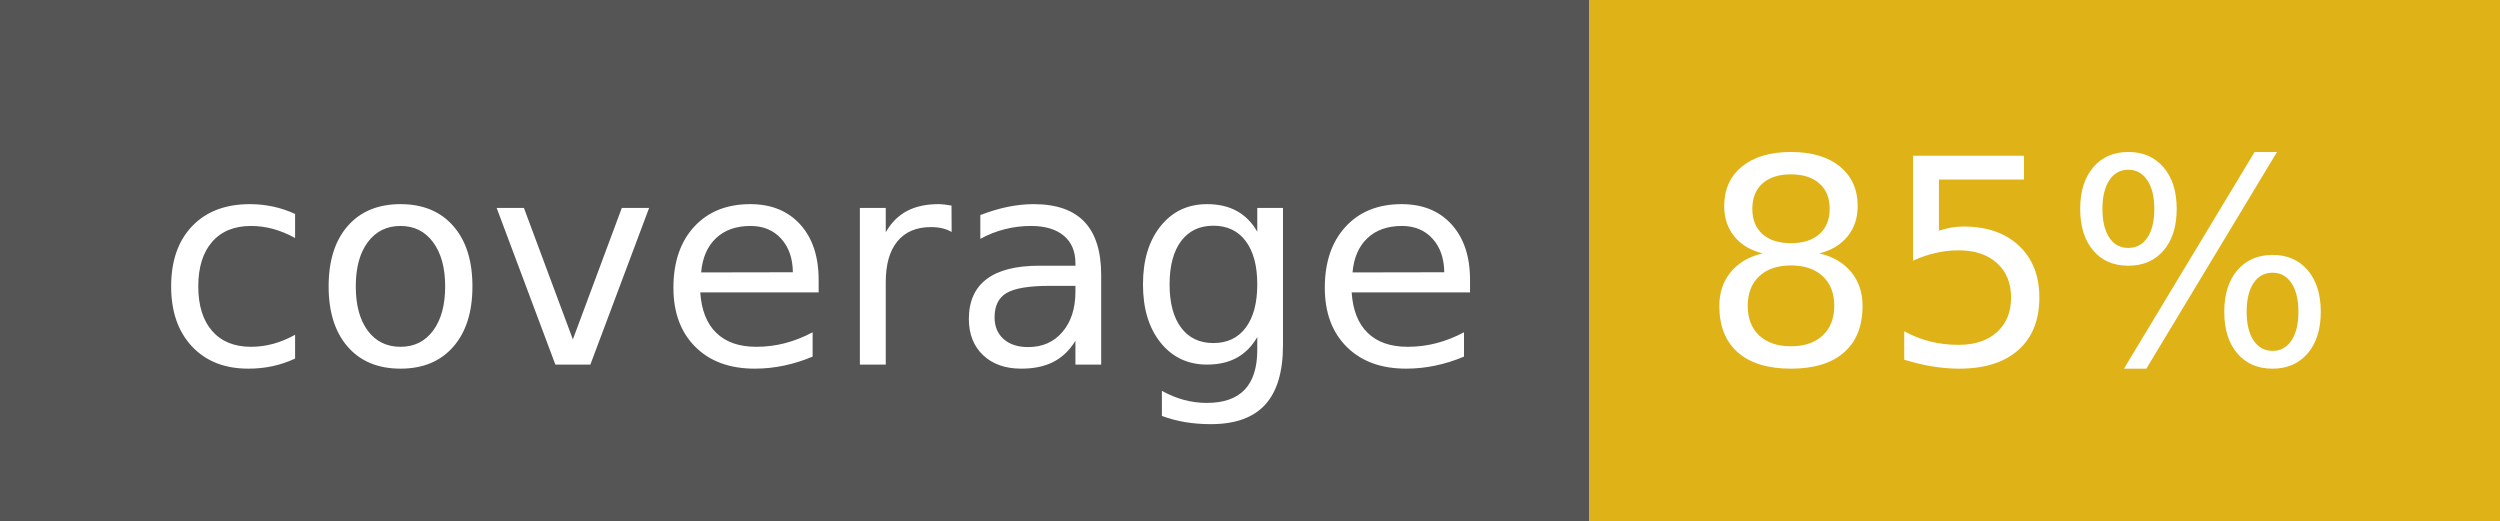
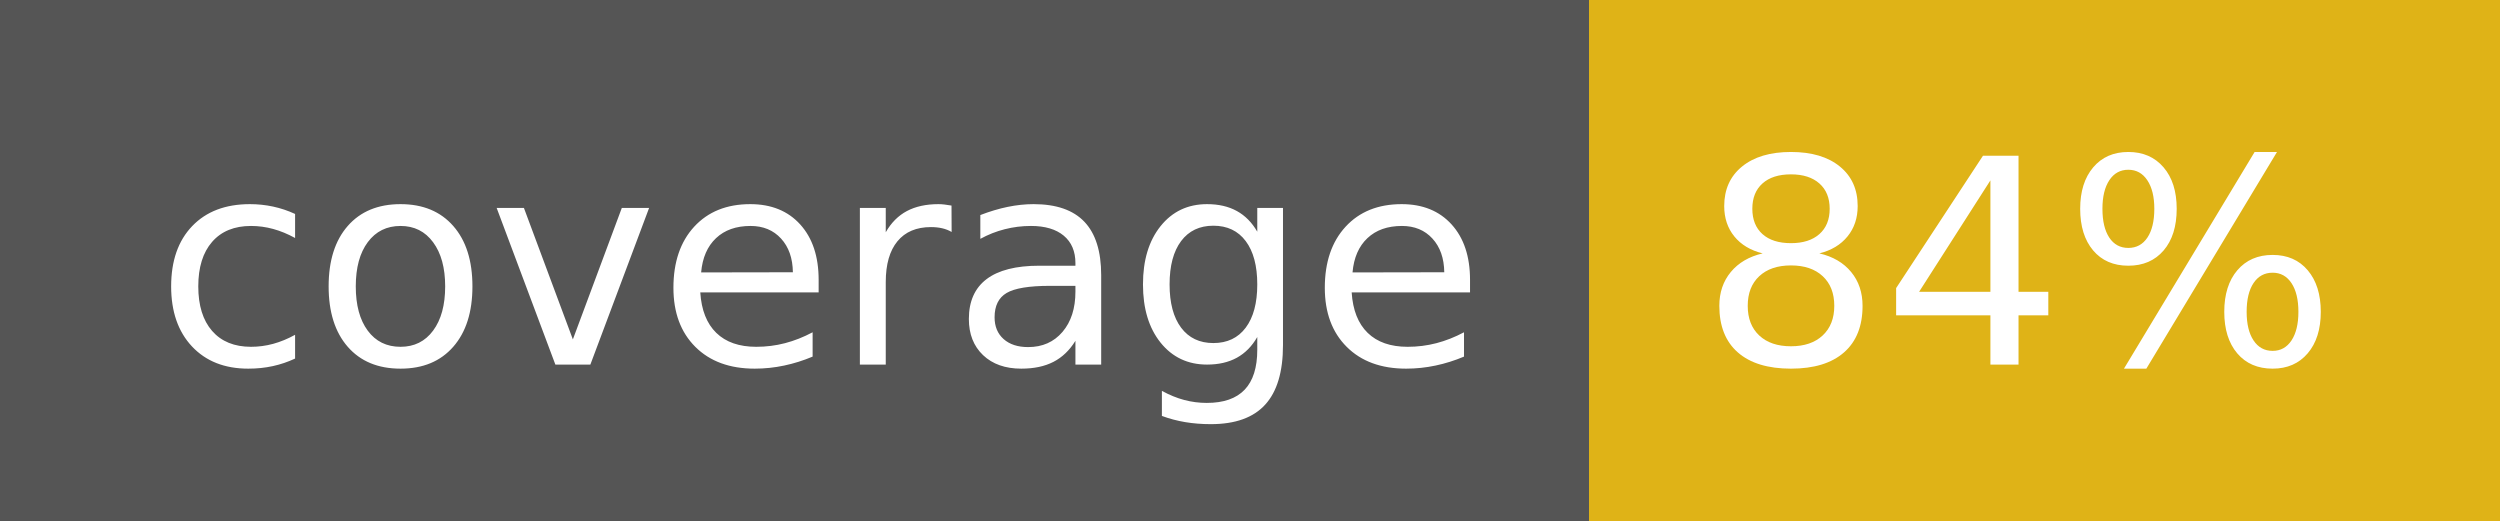
- <svg xmlns="http://www.w3.org/2000/svg" width="96" height="20" role="img" aria-label="coverage: 85%">
+ <svg xmlns="http://www.w3.org/2000/svg" width="96" height="20" role="img" aria-label="coverage: 84%">
  <g shape-rendering="crispEdges">
    <rect width="61" height="20" fill="#555" />
    <rect x="61" width="35" height="20" fill="#dfb317" />
  </g>
  <g fill="#fff" text-anchor="middle" font-family="Verdana,Geneva,DejaVu Sans,sans-serif" text-rendering="geometricPrecision" font-size="110">
    <text x="315" y="140" transform="scale(.1)" fill="#fff" textLength="510">coverage</text>
-     <text x="775" y="140" transform="scale(.1)" fill="#fff" textLength="250">85%</text>
+     <text x="775" y="140" transform="scale(.1)" fill="#fff" textLength="250">84%</text>
  </g>
</svg>
